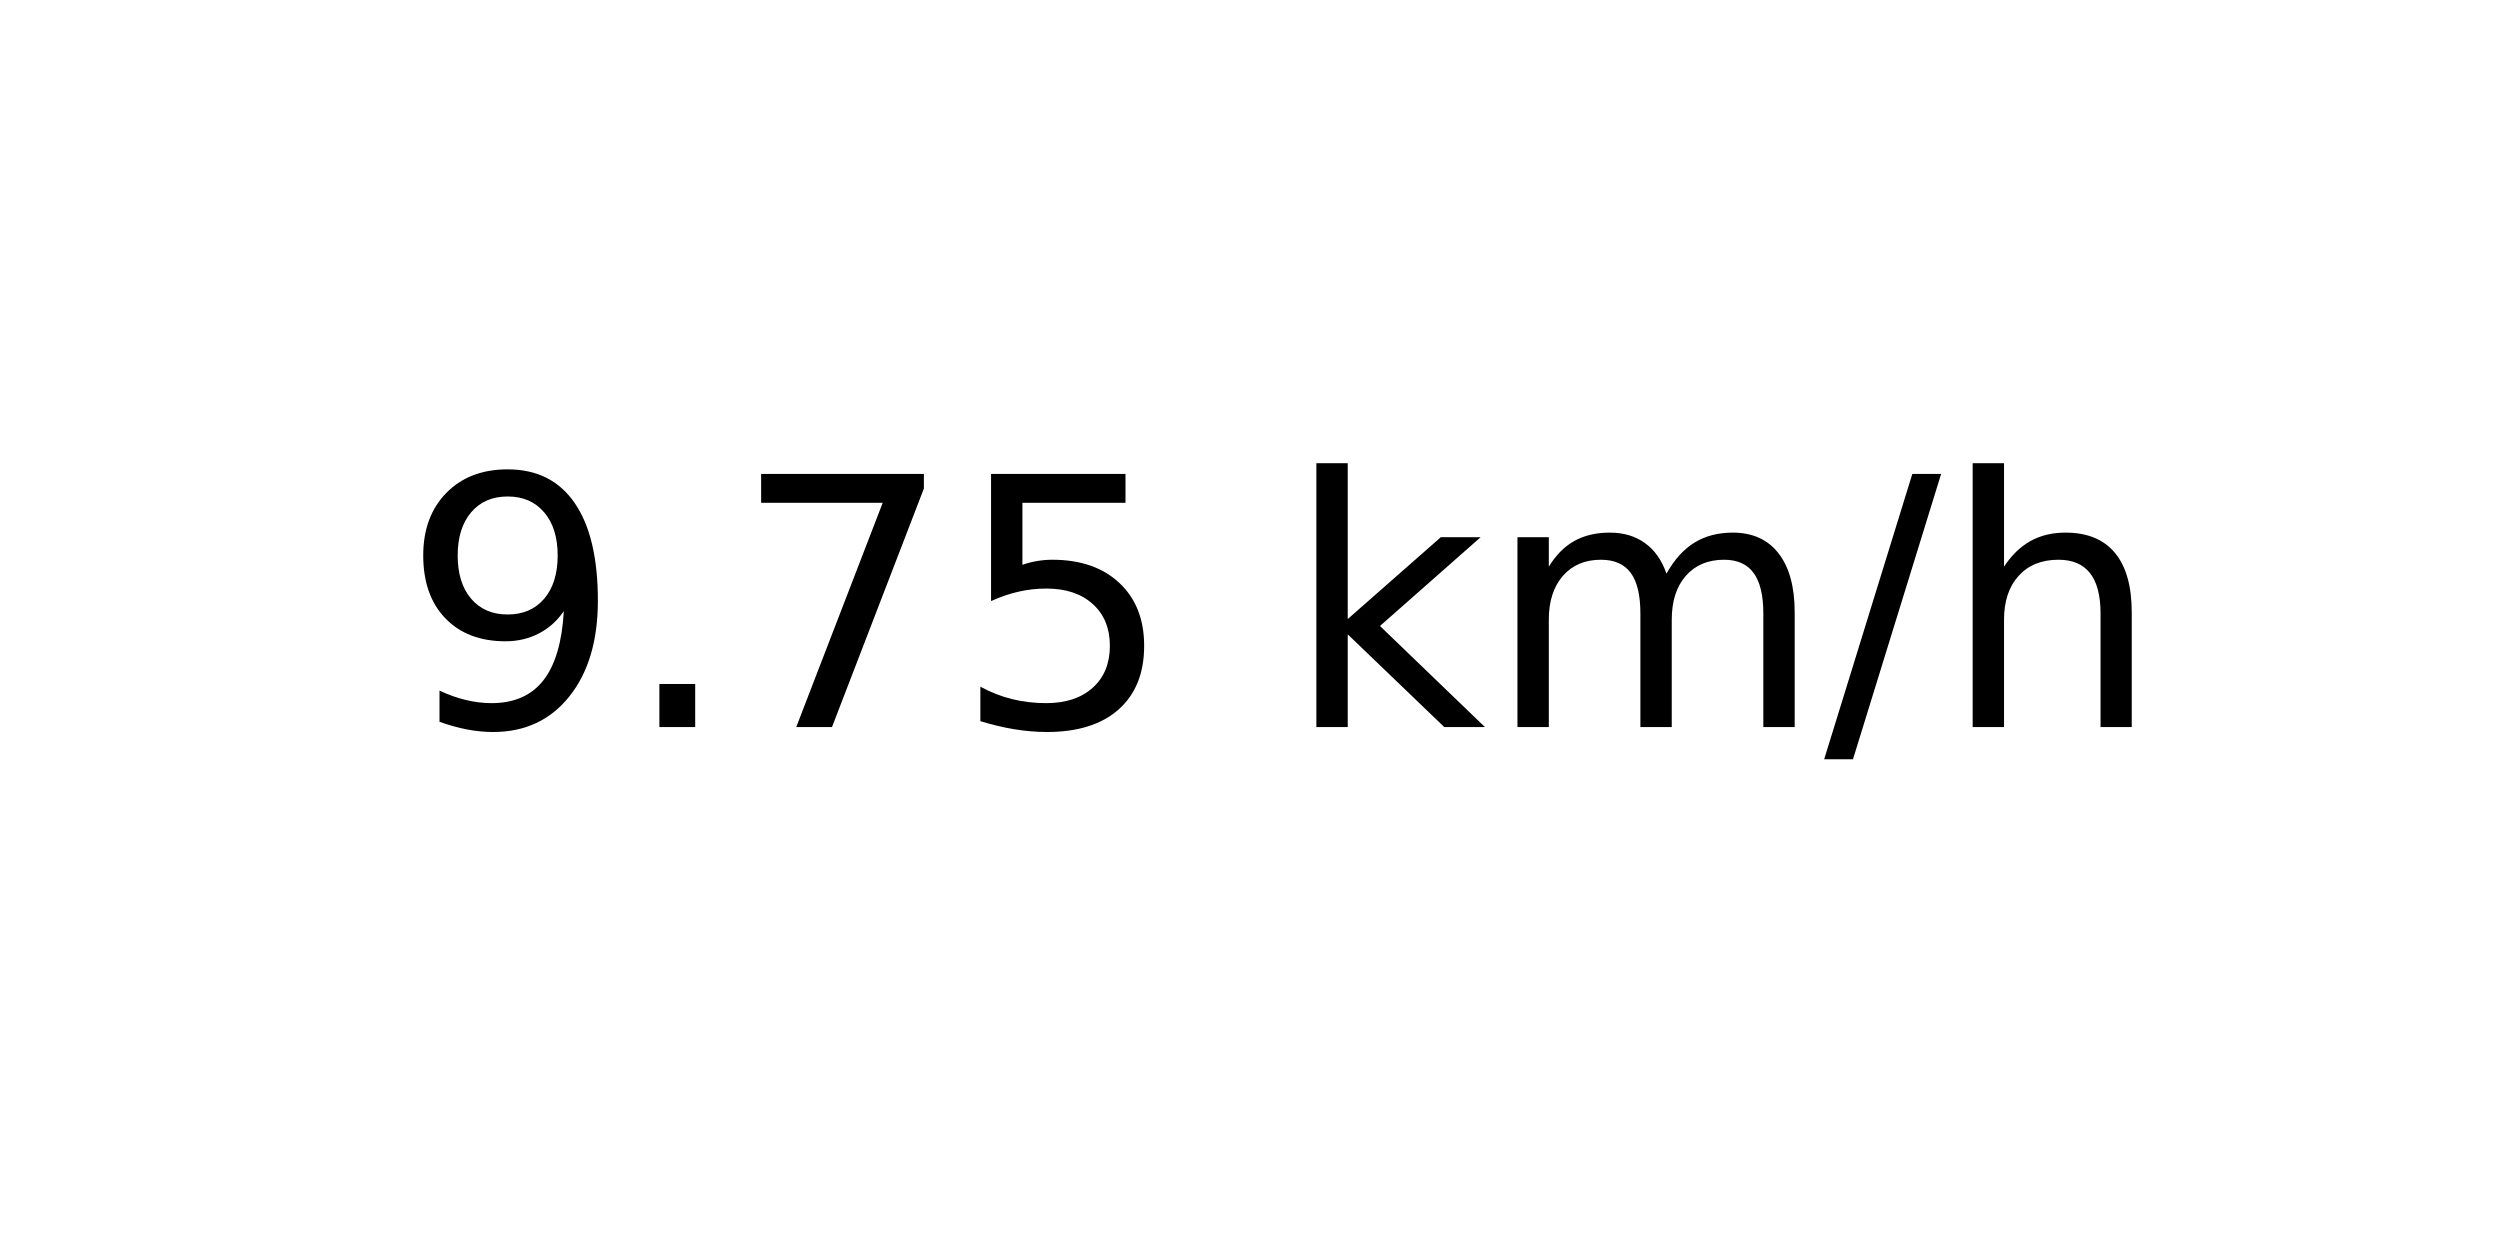
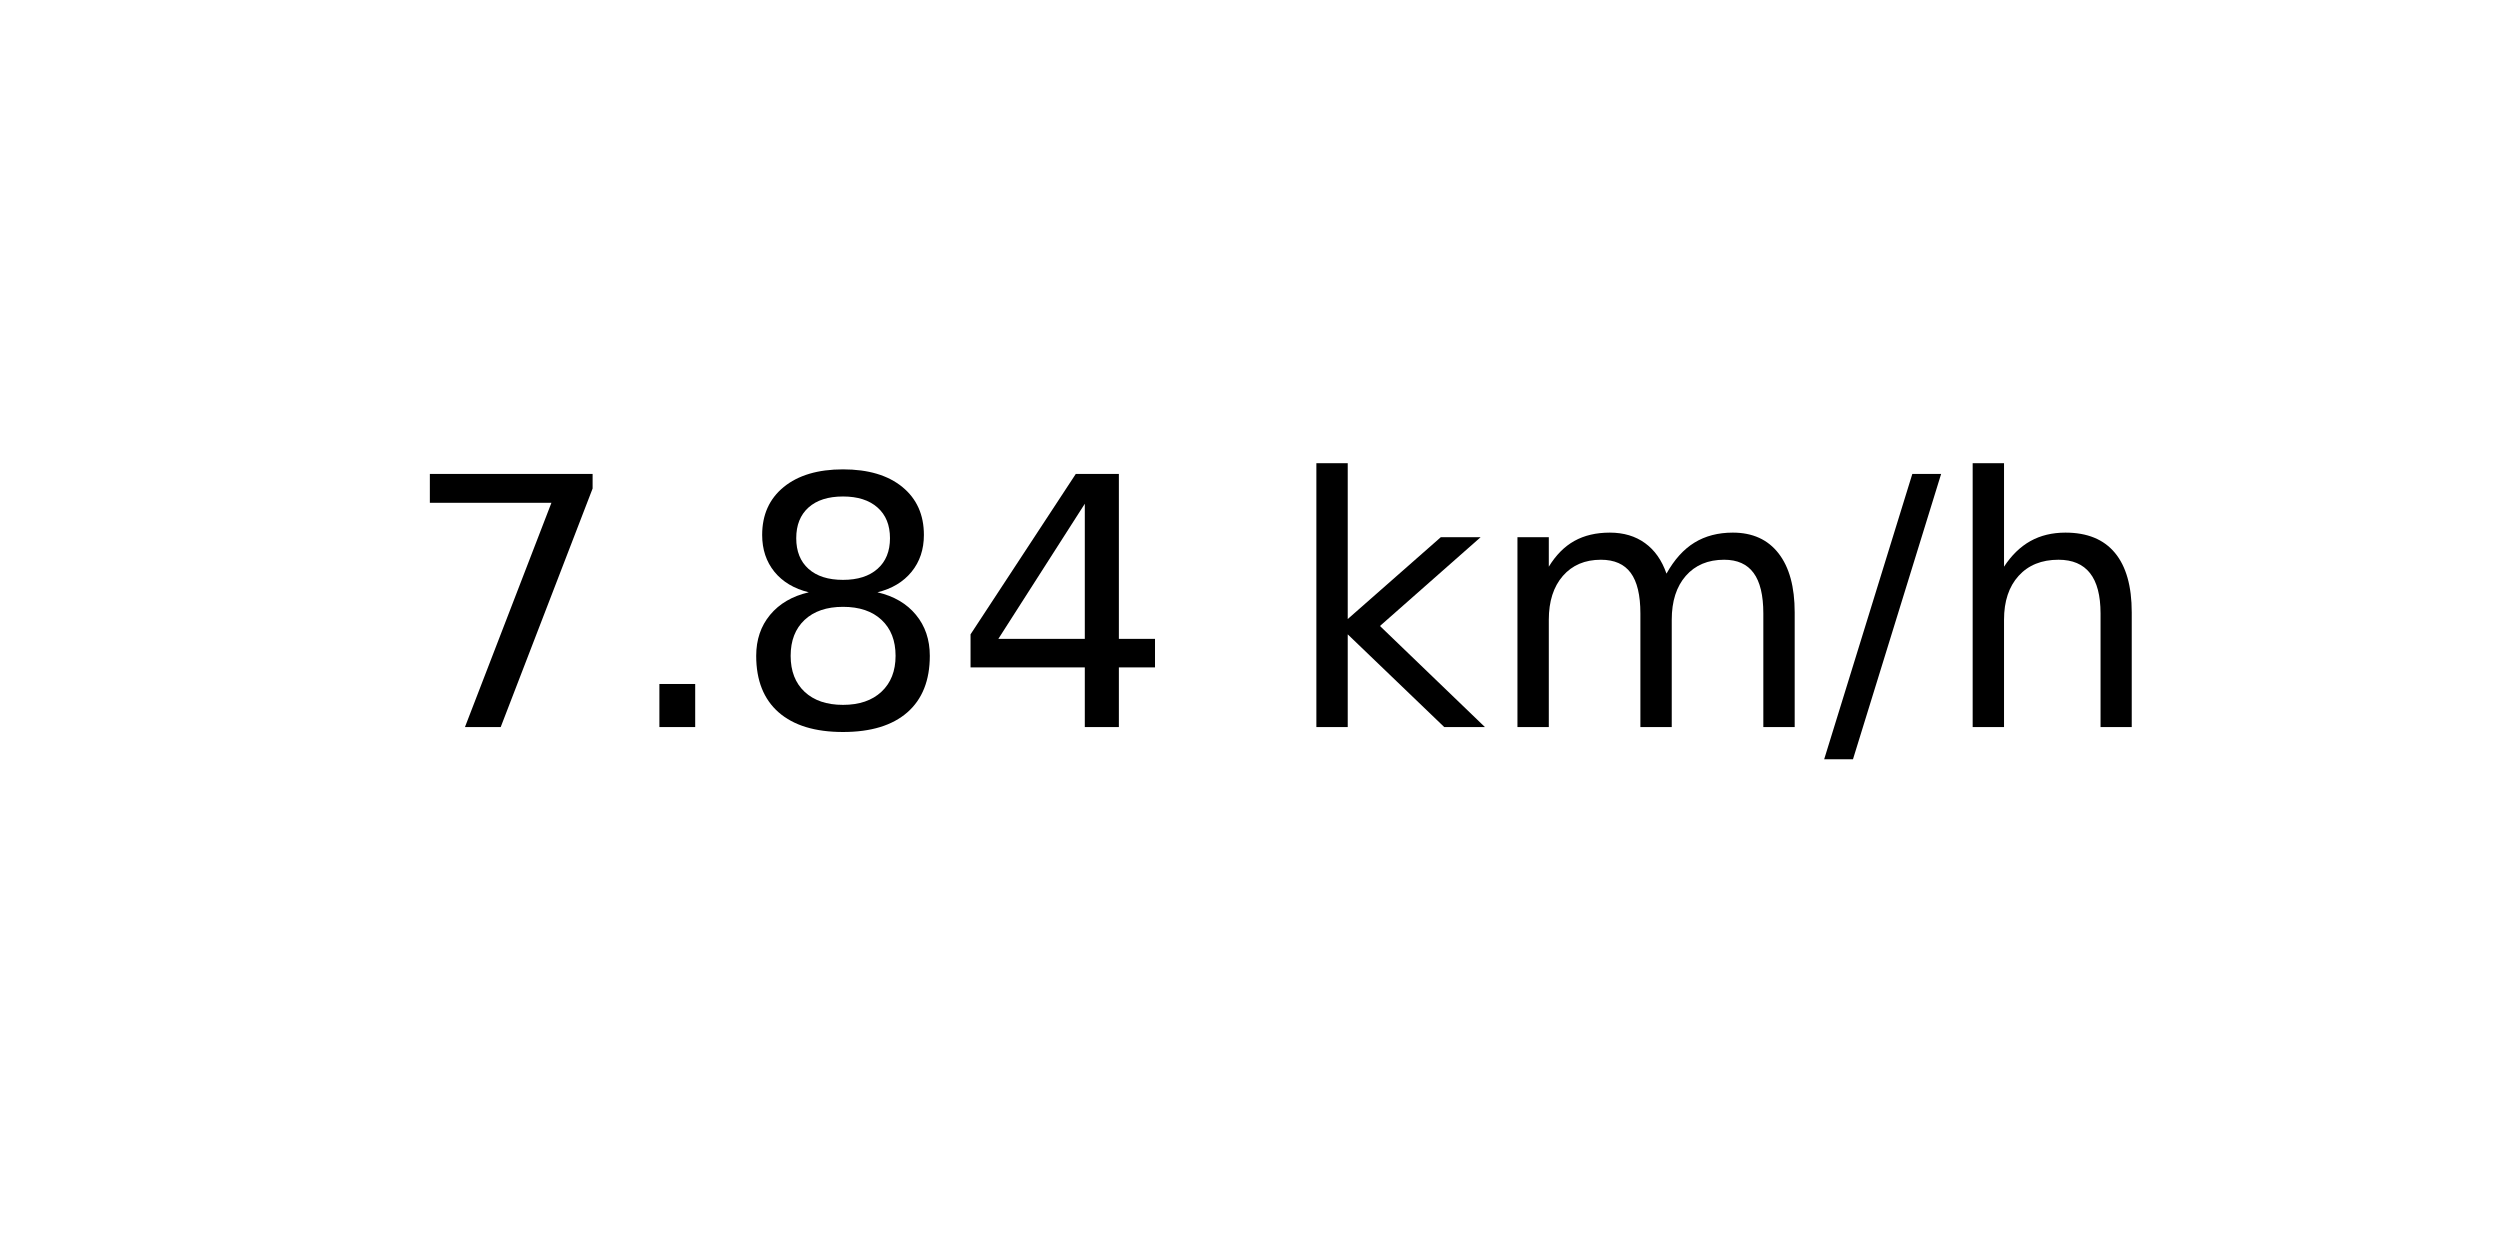
<svg xmlns="http://www.w3.org/2000/svg" xmlns:xlink="http://www.w3.org/1999/xlink" width="72pt" height="36pt" viewBox="0 0 72 36" version="1.1">
  <defs>
    <style type="text/css">*{stroke-linejoin: round; stroke-linecap: butt}</style>
  </defs>
  <g id="figure_1">
    <g id="axes_1">
      <g id="text_1">
        <g transform="translate(11.55937 20.93937) scale(0.1 -0.1)">
          <defs>
-             <path id="DejaVuSans-39" d="M 703 97  L 703 672  Q 941 559 1184 500  Q 1428 441 1663 441  Q 2288 441 2617 861  Q 2947 1281 2994 2138  Q 2813 1869 2534 1725  Q 2256 1581 1919 1581  Q 1219 1581 811 2004  Q 403 2428 403 3163  Q 403 3881 828 4315  Q 1253 4750 1959 4750  Q 2769 4750 3195 4129  Q 3622 3509 3622 2328  Q 3622 1225 3098 567  Q 2575 -91 1691 -91  Q 1453 -91 1209 -44  Q 966 3 703 97  z M 1959 2075  Q 2384 2075 2632 2365  Q 2881 2656 2881 3163  Q 2881 3666 2632 3958  Q 2384 4250 1959 4250  Q 1534 4250 1286 3958  Q 1038 3666 1038 3163  Q 1038 2656 1286 2365  Q 1534 2075 1959 2075  z " transform="scale(0.015625)" />
+             <path id="DejaVuSans-37" d="M 525 4666  L 3525 4666  L 3525 4397  L 1831 0  L 1172 0  L 2766 4134  L 525 4134  L 525 4666  z " transform="scale(0.015625)" />
            <path id="DejaVuSans-2e" d="M 684 794  L 1344 794  L 1344 0  L 684 0  L 684 794  z " transform="scale(0.015625)" />
-             <path id="DejaVuSans-37" d="M 525 4666  L 3525 4666  L 3525 4397  L 1831 0  L 1172 0  L 2766 4134  L 525 4134  L 525 4666  z " transform="scale(0.015625)" />
-             <path id="DejaVuSans-35" d="M 691 4666  L 3169 4666  L 3169 4134  L 1269 4134  L 1269 2991  Q 1406 3038 1543 3061  Q 1681 3084 1819 3084  Q 2600 3084 3056 2656  Q 3513 2228 3513 1497  Q 3513 744 3044 326  Q 2575 -91 1722 -91  Q 1428 -91 1123 -41  Q 819 9 494 109  L 494 744  Q 775 591 1075 516  Q 1375 441 1709 441  Q 2250 441 2565 725  Q 2881 1009 2881 1497  Q 2881 1984 2565 2268  Q 2250 2553 1709 2553  Q 1456 2553 1204 2497  Q 953 2441 691 2322  L 691 4666  z " transform="scale(0.015625)" />
+             <path id="DejaVuSans-38" d="M 2034 2216  Q 1584 2216 1326 1975  Q 1069 1734 1069 1313  Q 1069 891 1326 650  Q 1584 409 2034 409  Q 2484 409 2743 651  Q 3003 894 3003 1313  Q 3003 1734 2745 1975  Q 2488 2216 2034 2216  z M 1403 2484  Q 997 2584 770 2862  Q 544 3141 544 3541  Q 544 4100 942 4425  Q 1341 4750 2034 4750  Q 2731 4750 3128 4425  Q 3525 4100 3525 3541  Q 3525 3141 3298 2862  Q 3072 2584 2669 2484  Q 3125 2378 3379 2068  Q 3634 1759 3634 1313  Q 3634 634 3220 271  Q 2806 -91 2034 -91  Q 1263 -91 848 271  Q 434 634 434 1313  Q 434 1759 690 2068  Q 947 2378 1403 2484  z M 1172 3481  Q 1172 3119 1398 2916  Q 1625 2713 2034 2713  Q 2441 2713 2670 2916  Q 2900 3119 2900 3481  Q 2900 3844 2670 4047  Q 2441 4250 2034 4250  Q 1625 4250 1398 4047  Q 1172 3844 1172 3481  z " transform="scale(0.015625)" />
+             <path id="DejaVuSans-34" d="M 2419 4116  L 825 1625  L 2419 1625  L 2419 4116  z M 2253 4666  L 3047 4666  L 3047 1625  L 3713 1625  L 3713 1100  L 3047 1100  L 3047 0  L 2419 0  L 2419 1100  L 313 1100  L 313 1709  L 2253 4666  z " transform="scale(0.015625)" />
            <path id="DejaVuSans-20" transform="scale(0.015625)" />
            <path id="DejaVuSans-6b" d="M 581 4863  L 1159 4863  L 1159 1991  L 2875 3500  L 3609 3500  L 1753 1863  L 3688 0  L 2938 0  L 1159 1709  L 1159 0  L 581 0  L 581 4863  z " transform="scale(0.015625)" />
            <path id="DejaVuSans-6d" d="M 3328 2828  Q 3544 3216 3844 3400  Q 4144 3584 4550 3584  Q 5097 3584 5394 3201  Q 5691 2819 5691 2113  L 5691 0  L 5113 0  L 5113 2094  Q 5113 2597 4934 2840  Q 4756 3084 4391 3084  Q 3944 3084 3684 2787  Q 3425 2491 3425 1978  L 3425 0  L 2847 0  L 2847 2094  Q 2847 2600 2669 2842  Q 2491 3084 2119 3084  Q 1678 3084 1418 2786  Q 1159 2488 1159 1978  L 1159 0  L 581 0  L 581 3500  L 1159 3500  L 1159 2956  Q 1356 3278 1631 3431  Q 1906 3584 2284 3584  Q 2666 3584 2933 3390  Q 3200 3197 3328 2828  z " transform="scale(0.015625)" />
            <path id="DejaVuSans-2f" d="M 1625 4666  L 2156 4666  L 531 -594  L 0 -594  L 1625 4666  z " transform="scale(0.015625)" />
            <path id="DejaVuSans-68" d="M 3513 2113  L 3513 0  L 2938 0  L 2938 2094  Q 2938 2591 2744 2837  Q 2550 3084 2163 3084  Q 1697 3084 1428 2787  Q 1159 2491 1159 1978  L 1159 0  L 581 0  L 581 4863  L 1159 4863  L 1159 2956  Q 1366 3272 1645 3428  Q 1925 3584 2291 3584  Q 2894 3584 3203 3211  Q 3513 2838 3513 2113  z " transform="scale(0.015625)" />
          </defs>
-           <use xlink:href="#DejaVuSans-39" />
+           <use xlink:href="#DejaVuSans-37" />
          <use xlink:href="#DejaVuSans-2e" x="63.623" />
-           <use xlink:href="#DejaVuSans-37" x="95.41" />
-           <use xlink:href="#DejaVuSans-35" x="159.033" />
+           <use xlink:href="#DejaVuSans-38" x="95.41" />
+           <use xlink:href="#DejaVuSans-34" x="159.033" />
          <use xlink:href="#DejaVuSans-20" x="222.656" />
          <use xlink:href="#DejaVuSans-6b" x="254.443" />
          <use xlink:href="#DejaVuSans-6d" x="312.354" />
          <use xlink:href="#DejaVuSans-2f" x="409.766" />
          <use xlink:href="#DejaVuSans-68" x="443.457" />
        </g>
      </g>
    </g>
  </g>
</svg>
